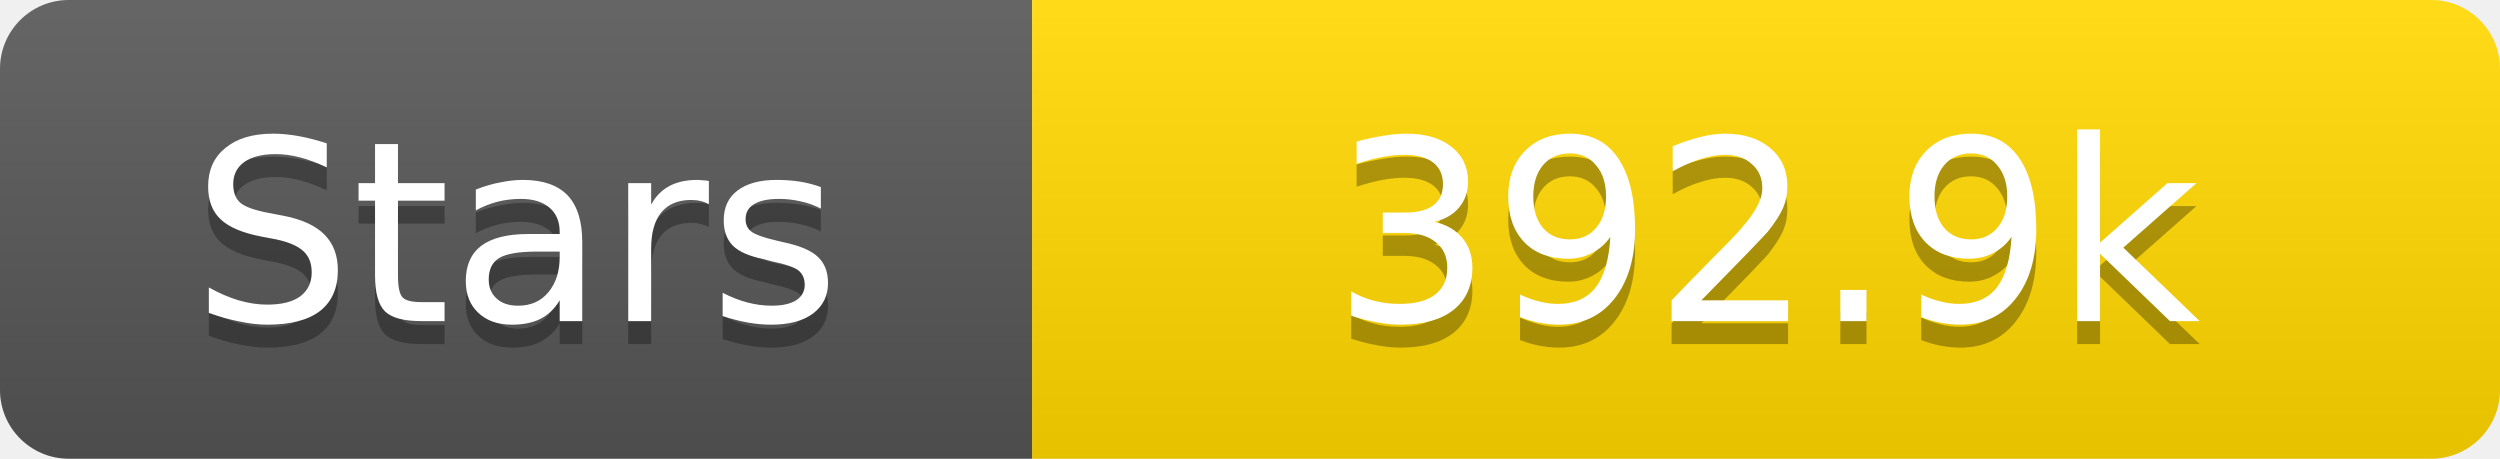
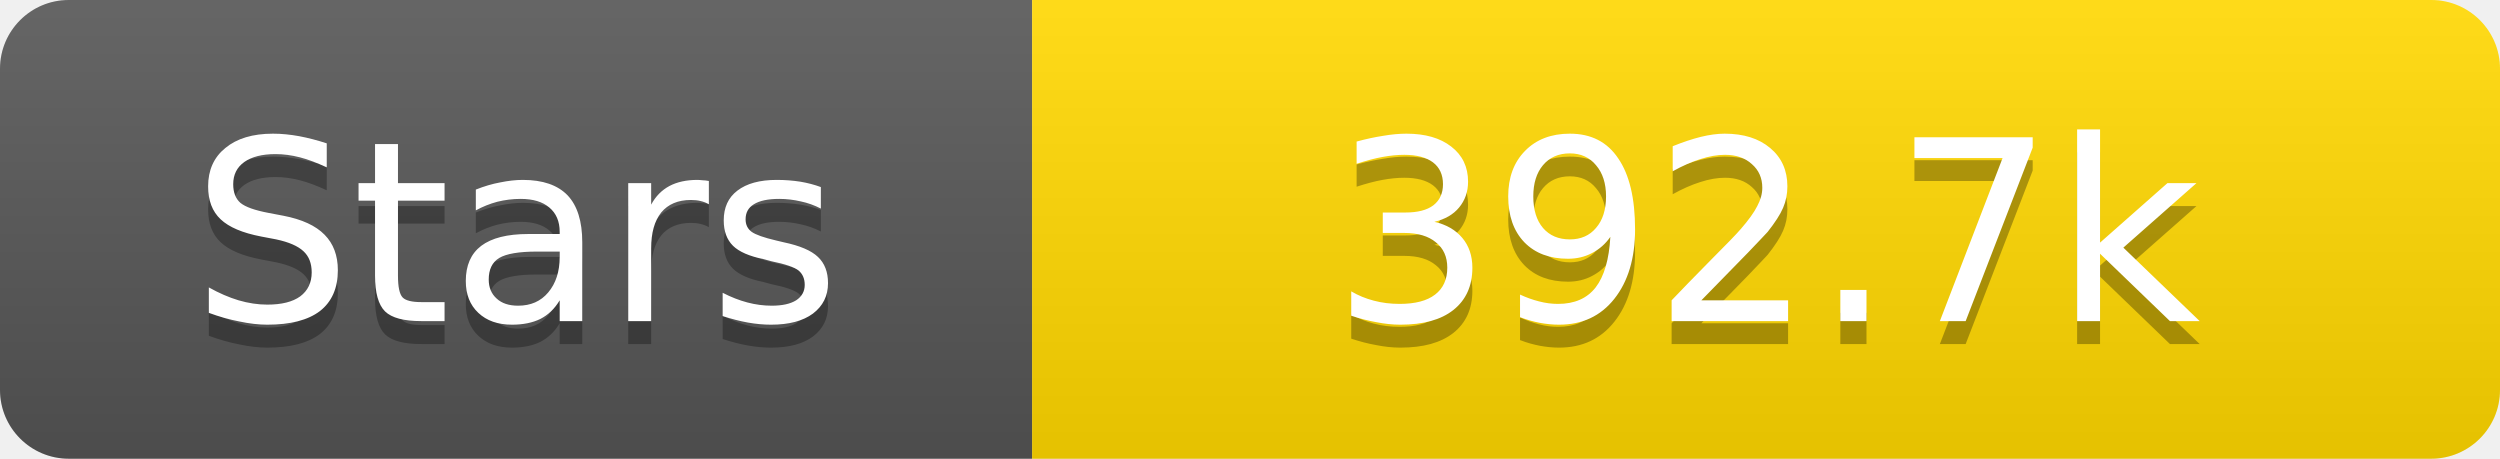
<svg xmlns="http://www.w3.org/2000/svg" width="109" height="20">
  <linearGradient id="s" x2="0" y2="100%">
    <stop offset="0" stop-color="#fff" stop-opacity=".1" />
    <stop offset="1" stop-opacity=".1" />
  </linearGradient>
  <clipPath id="r">
    <rect width="109" height="20" rx="3" fill="#fff" />
  </clipPath>
  <g clip-path="url(#r)">
    <rect width="45" height="20" fill="#555" />
    <rect x="45" width="64" height="20" fill="#ffd700" />
    <rect width="109" height="20" fill="url(#s)" />
  </g>
  <g fill="#fff" text-anchor="middle" font-family="Verdana,Geneva,DejaVu Sans,sans-serif" text-rendering="geometricPrecision" font-size="11">
    <text x="22.5" y="15" fill="#010101" fill-opacity=".3">Stars</text>
    <text x="22.5" y="14">Stars</text>
-     <text x="77.0" y="15" fill="#010101" fill-opacity=".3">392.9k</text>
-     <text x="77.0" y="14">392.9k</text>
+     <text x="77.0" y="15" fill="#010101" fill-opacity=".3">392.7k</text>
+     <text x="77.0" y="14">392.7k</text>
  </g>
</svg>
